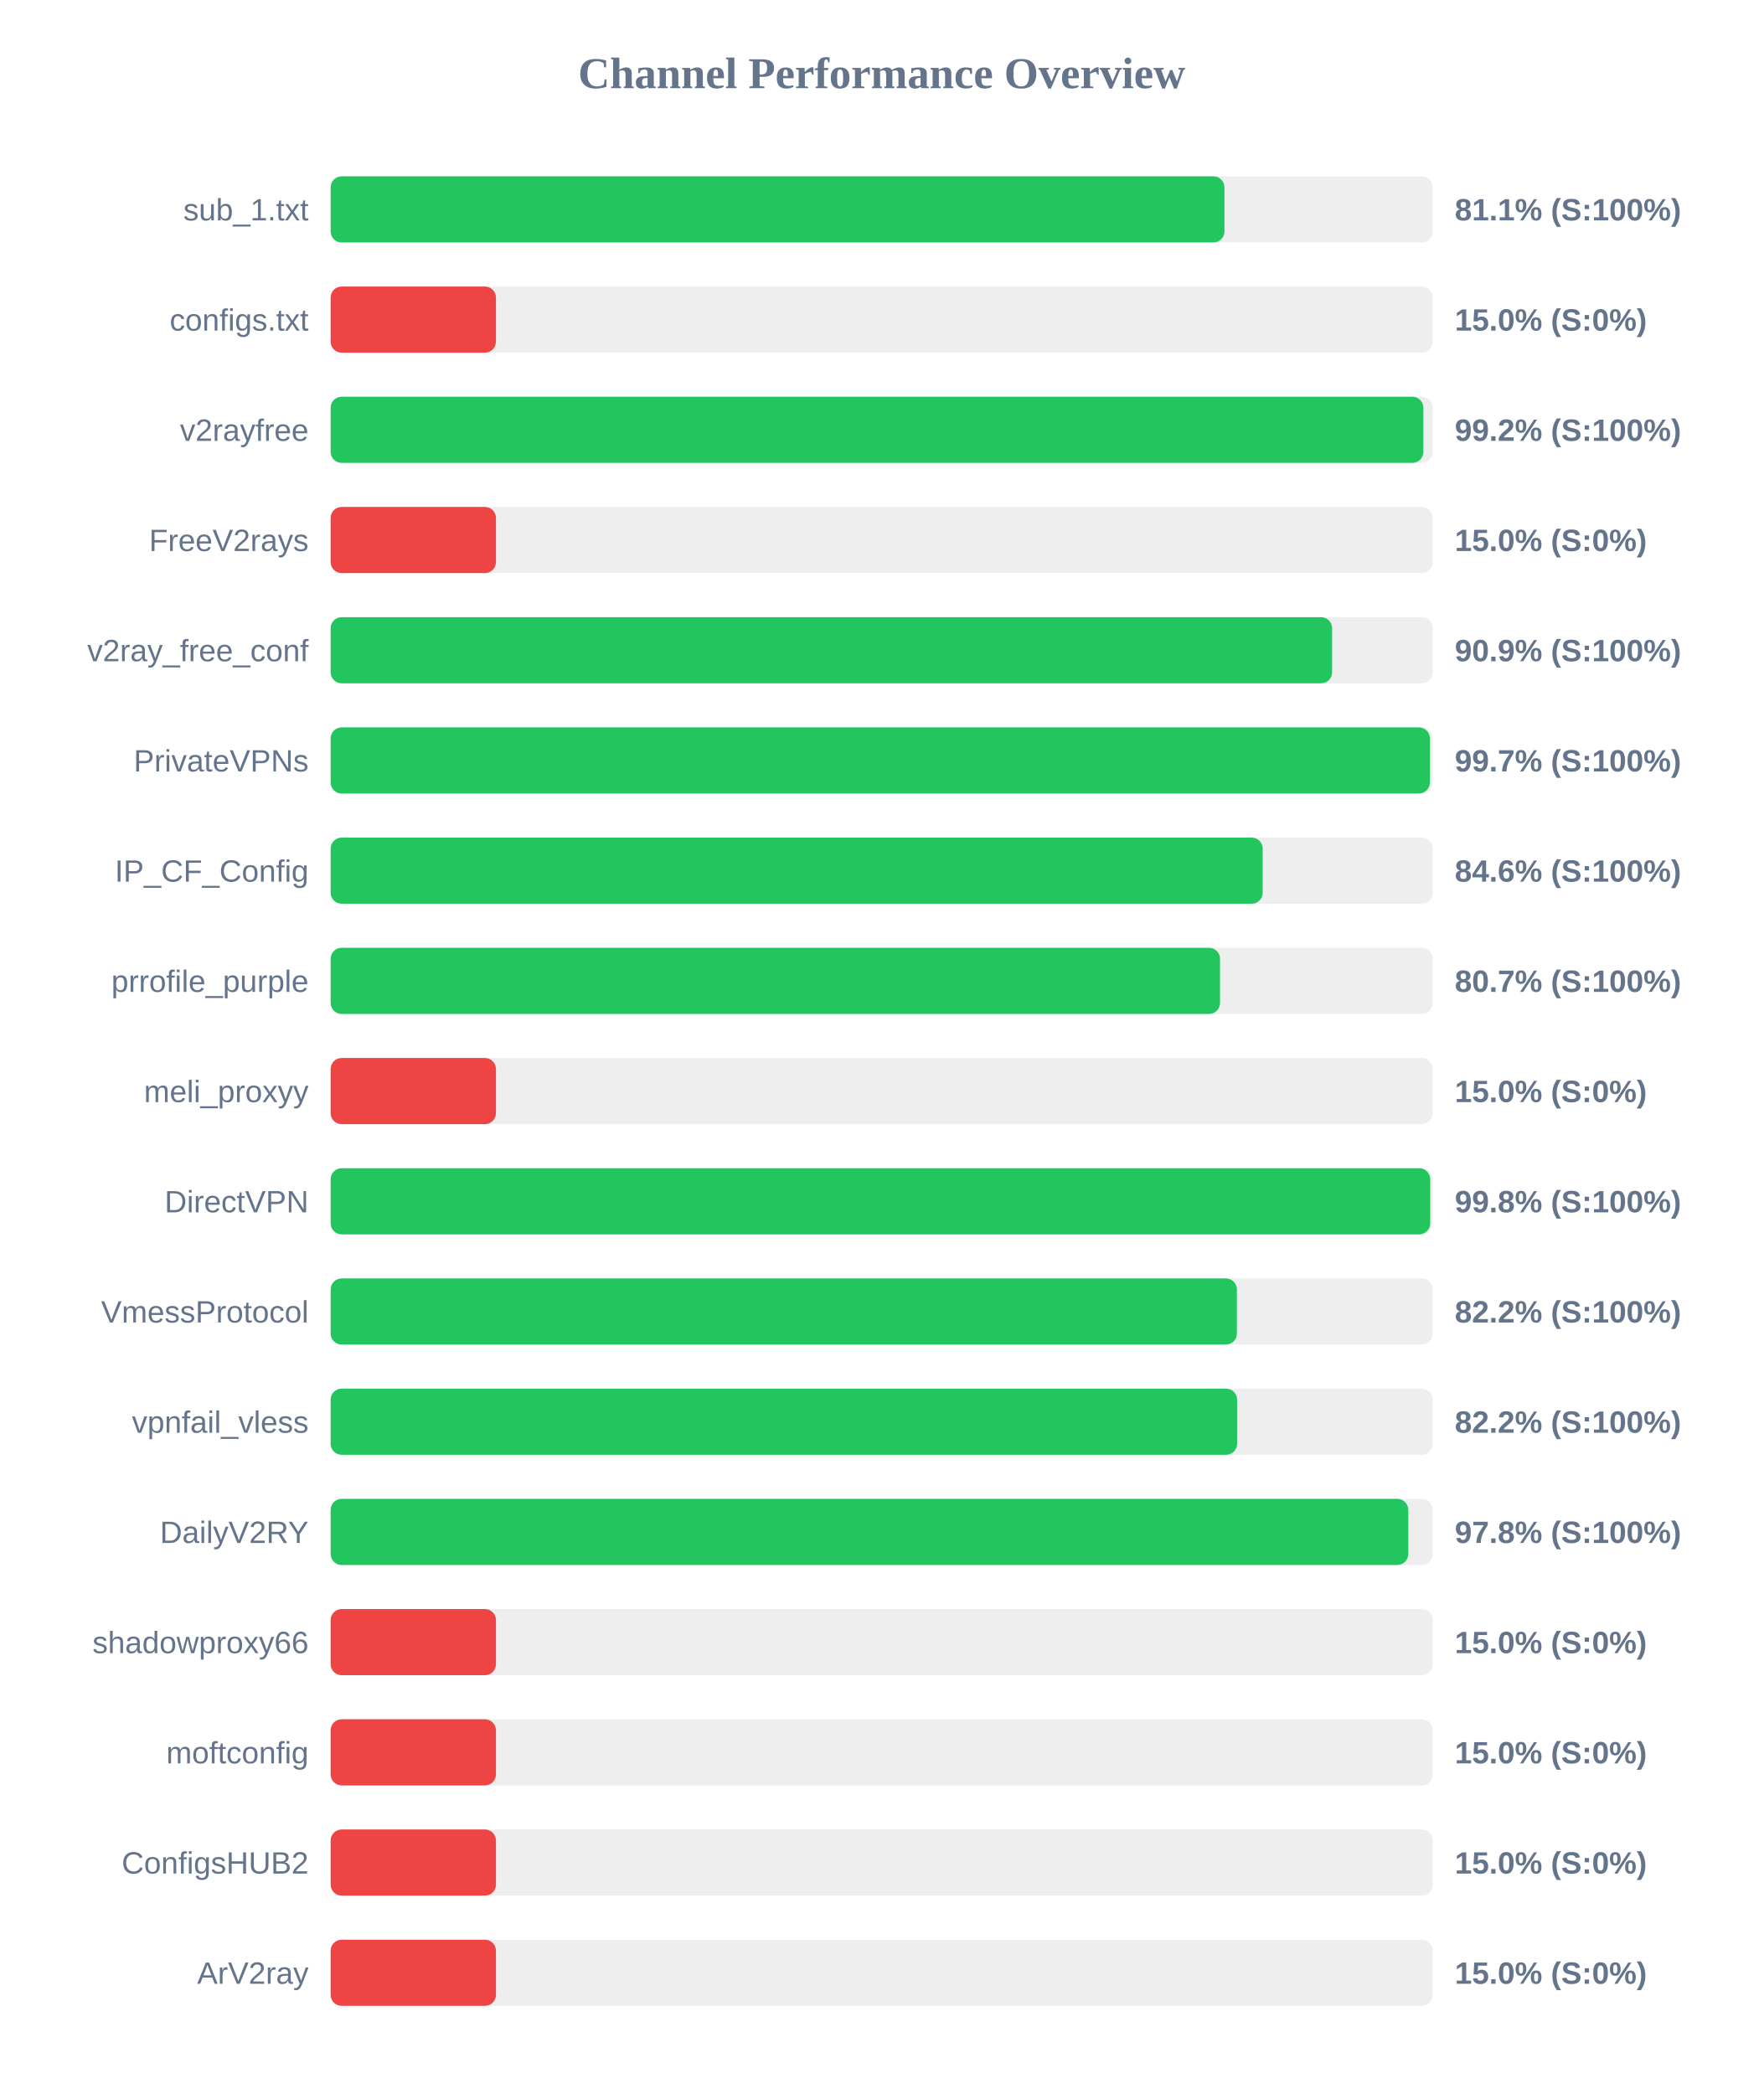
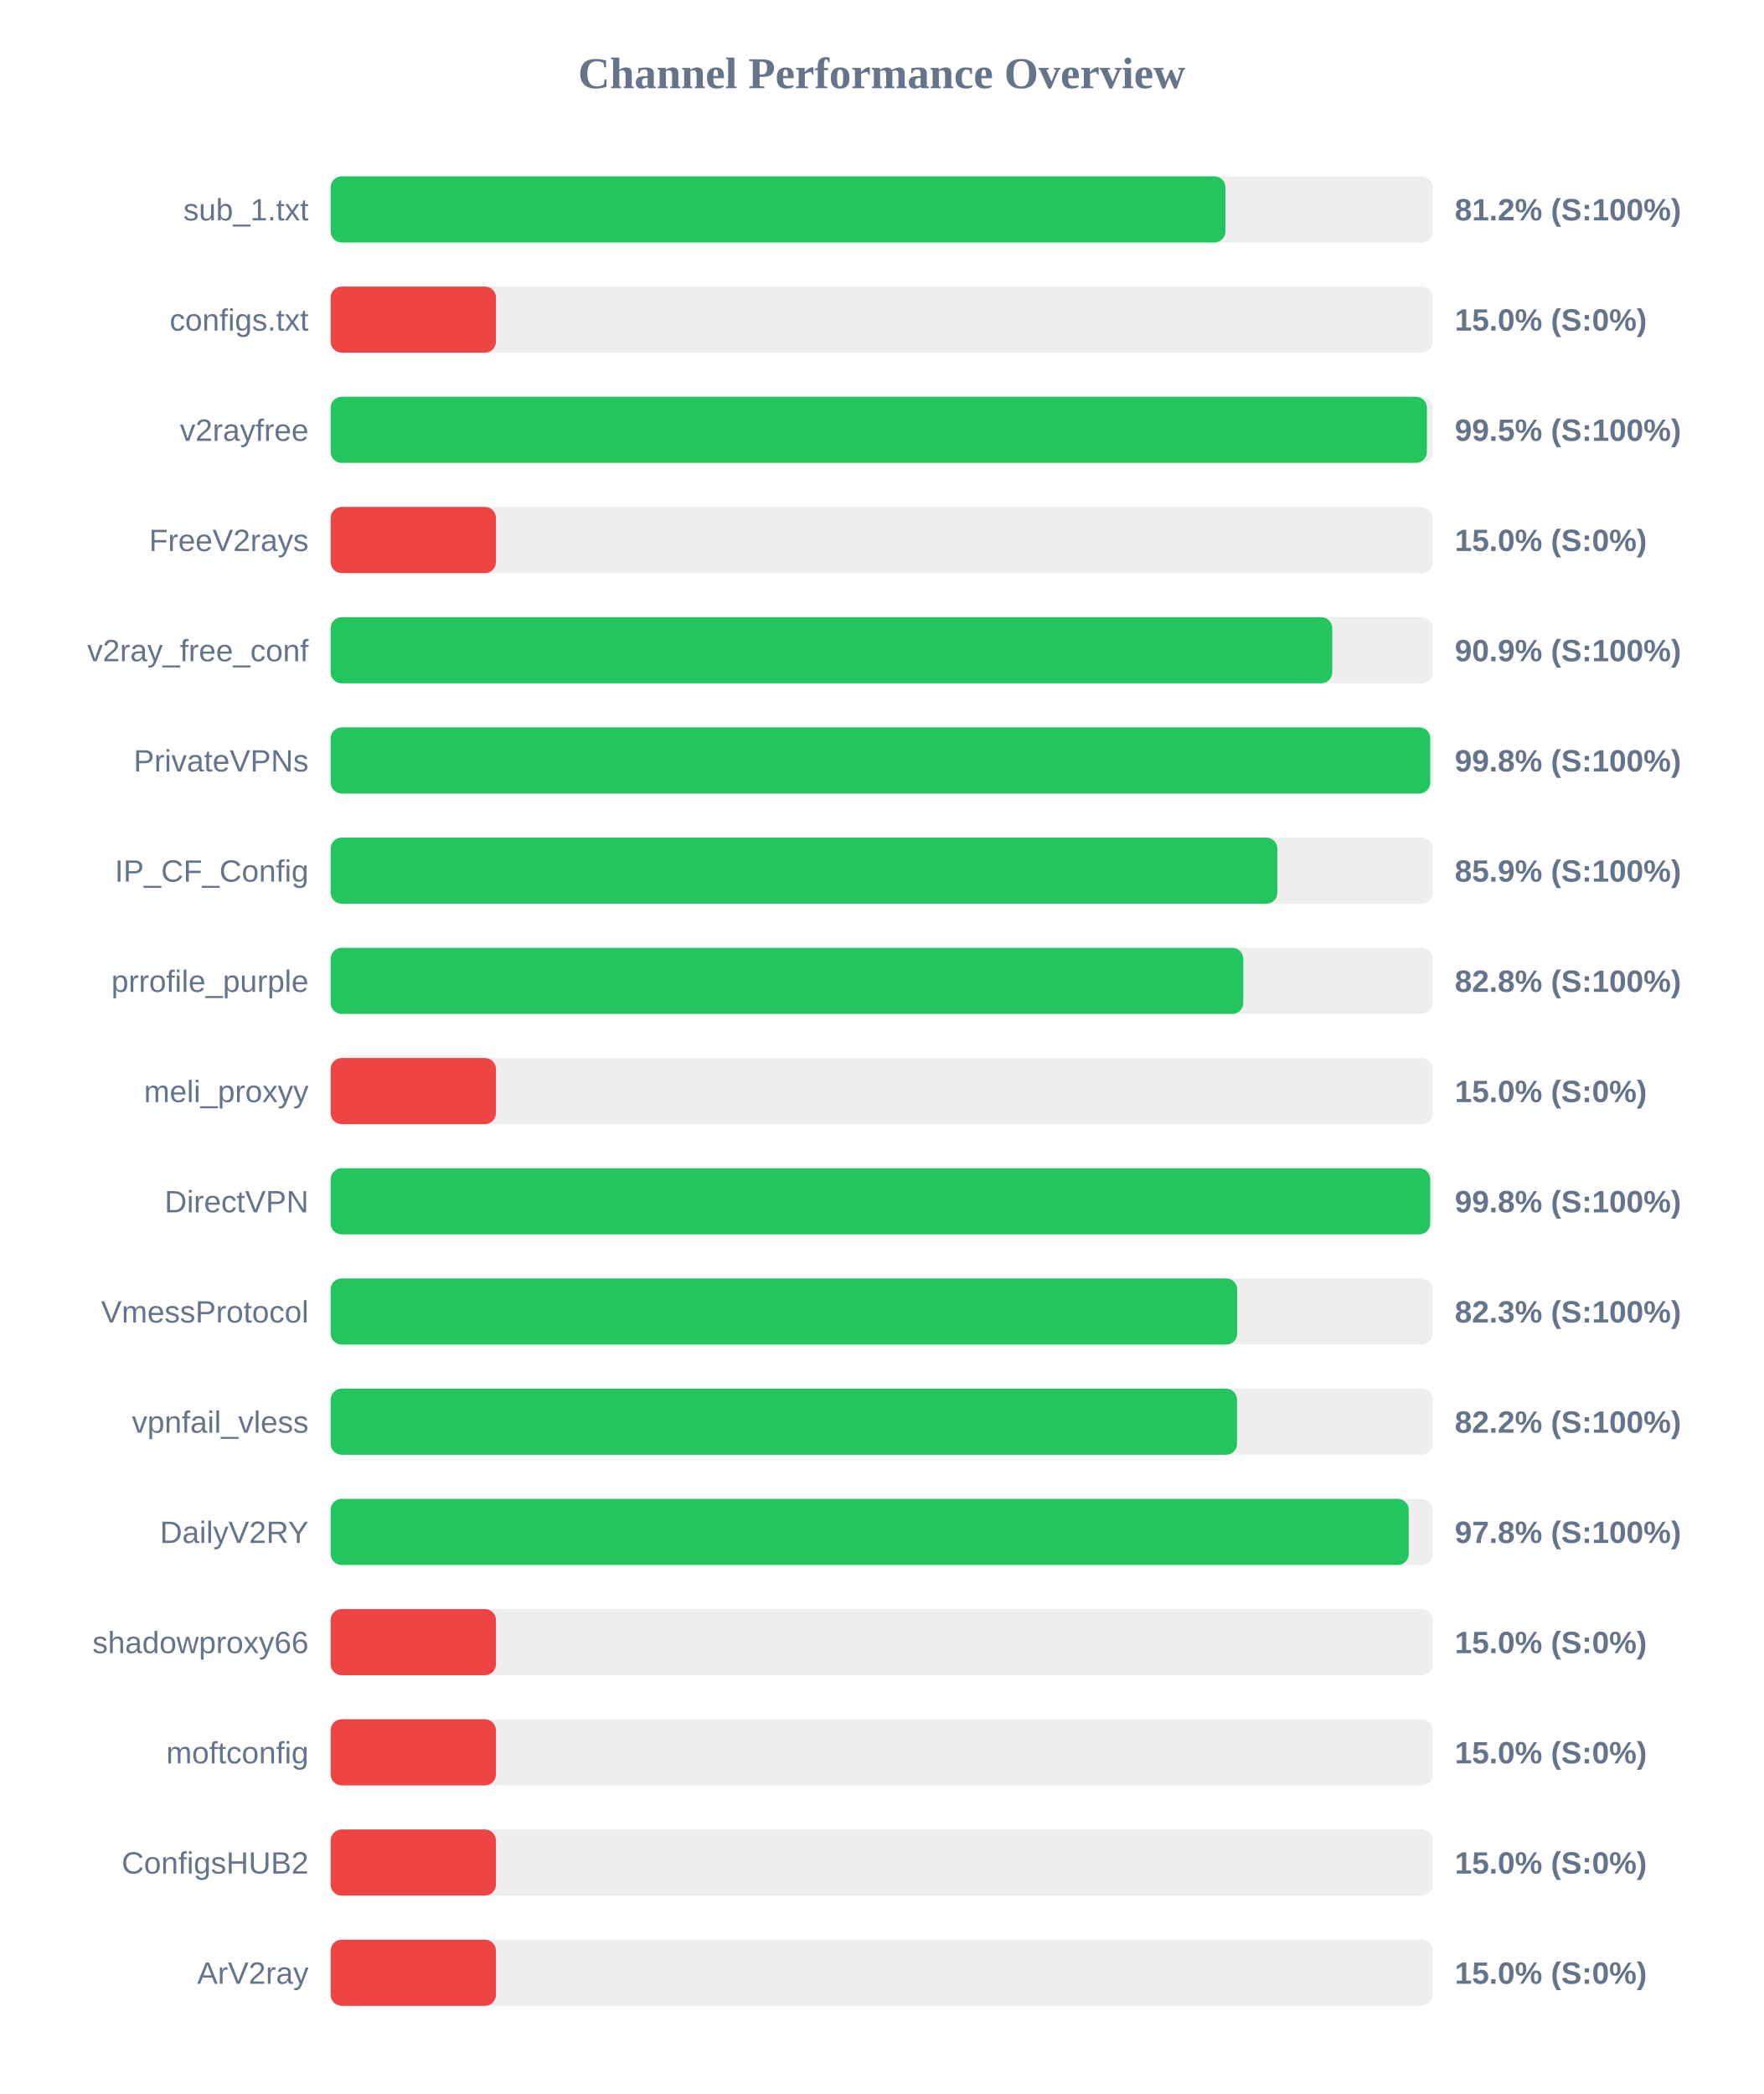
<svg xmlns="http://www.w3.org/2000/svg" width="800" height="950" version="1.1">
  <style>
        .row { font: 14px Arial; fill: #64748b; }
        .score { font: bold 14px Arial; fill: #64748b; }
    </style>
  <text x="400" y="40" text-anchor="middle" font-size="20px" font-weight="bold" fill="#64748b">Channel Performance Overview</text>
  <rect x="150" y="80" width="500" height="30" fill="#eee" rx="5" />
-   <rect x="150" y="80" width="405.5" height="30" fill="#22c55e" rx="5" />
+   <rect x="150" y="80" width="405.95" height="30" fill="#22c55e" rx="5" />
  <text x="140" y="100" text-anchor="end" class="row">sub_1.txt</text>
-   <text x="660" y="100" text-anchor="start" class="score">81.1% (S:100%)</text>
+   <text x="660" y="100" text-anchor="start" class="score">81.2% (S:100%)</text>
  <rect x="150" y="130" width="500" height="30" fill="#eee" rx="5" />
  <rect x="150" y="130" width="75.0" height="30" fill="#ef4444" rx="5" />
  <text x="140" y="150" text-anchor="end" class="row">configs.txt</text>
  <text x="660" y="150" text-anchor="start" class="score">15.0% (S:0%)</text>
  <rect x="150" y="180" width="500" height="30" fill="#eee" rx="5" />
-   <rect x="150" y="180" width="495.75" height="30" fill="#22c55e" rx="5" />
+   <rect x="150" y="180" width="497.35" height="30" fill="#22c55e" rx="5" />
  <text x="140" y="200" text-anchor="end" class="row">v2rayfree</text>
-   <text x="660" y="200" text-anchor="start" class="score">99.2% (S:100%)</text>
+   <text x="660" y="200" text-anchor="start" class="score">99.5% (S:100%)</text>
  <rect x="150" y="230" width="500" height="30" fill="#eee" rx="5" />
  <rect x="150" y="230" width="75.0" height="30" fill="#ef4444" rx="5" />
  <text x="140" y="250" text-anchor="end" class="row">FreeV2rays</text>
  <text x="660" y="250" text-anchor="start" class="score">15.0% (S:0%)</text>
  <rect x="150" y="280" width="500" height="30" fill="#eee" rx="5" />
-   <rect x="150" y="280" width="454.35" height="30" fill="#22c55e" rx="5" />
+   <rect x="150" y="280" width="454.4" height="30" fill="#22c55e" rx="5" />
  <text x="140" y="300" text-anchor="end" class="row">v2ray_free_conf</text>
  <text x="660" y="300" text-anchor="start" class="score">90.9% (S:100%)</text>
  <rect x="150" y="330" width="500" height="30" fill="#eee" rx="5" />
-   <rect x="150" y="330" width="498.7" height="30" fill="#22c55e" rx="5" />
+   <rect x="150" y="330" width="498.85" height="30" fill="#22c55e" rx="5" />
  <text x="140" y="350" text-anchor="end" class="row">PrivateVPNs</text>
-   <text x="660" y="350" text-anchor="start" class="score">99.7% (S:100%)</text>
+   <text x="660" y="350" text-anchor="start" class="score">99.8% (S:100%)</text>
  <rect x="150" y="380" width="500" height="30" fill="#eee" rx="5" />
-   <rect x="150" y="380" width="422.85" height="30" fill="#22c55e" rx="5" />
+   <rect x="150" y="380" width="429.5" height="30" fill="#22c55e" rx="5" />
  <text x="140" y="400" text-anchor="end" class="row">IP_CF_Config</text>
-   <text x="660" y="400" text-anchor="start" class="score">84.6% (S:100%)</text>
+   <text x="660" y="400" text-anchor="start" class="score">85.9% (S:100%)</text>
  <rect x="150" y="430" width="500" height="30" fill="#eee" rx="5" />
-   <rect x="150" y="430" width="403.5" height="30" fill="#22c55e" rx="5" />
+   <rect x="150" y="430" width="414.05" height="30" fill="#22c55e" rx="5" />
  <text x="140" y="450" text-anchor="end" class="row">prrofile_purple</text>
-   <text x="660" y="450" text-anchor="start" class="score">80.7% (S:100%)</text>
+   <text x="660" y="450" text-anchor="start" class="score">82.8% (S:100%)</text>
  <rect x="150" y="480" width="500" height="30" fill="#eee" rx="5" />
  <rect x="150" y="480" width="75.0" height="30" fill="#ef4444" rx="5" />
  <text x="140" y="500" text-anchor="end" class="row">meli_proxyy</text>
  <text x="660" y="500" text-anchor="start" class="score">15.0% (S:0%)</text>
  <rect x="150" y="530" width="500" height="30" fill="#eee" rx="5" />
  <rect x="150" y="530" width="498.85" height="30" fill="#22c55e" rx="5" />
  <text x="140" y="550" text-anchor="end" class="row">DirectVPN</text>
  <text x="660" y="550" text-anchor="start" class="score">99.8% (S:100%)</text>
  <rect x="150" y="580" width="500" height="30" fill="#eee" rx="5" />
-   <rect x="150" y="580" width="411.15" height="30" fill="#22c55e" rx="5" />
+   <rect x="150" y="580" width="411.3" height="30" fill="#22c55e" rx="5" />
  <text x="140" y="600" text-anchor="end" class="row">VmessProtocol</text>
-   <text x="660" y="600" text-anchor="start" class="score">82.2% (S:100%)</text>
+   <text x="660" y="600" text-anchor="start" class="score">82.3% (S:100%)</text>
  <rect x="150" y="630" width="500" height="30" fill="#eee" rx="5" />
-   <rect x="150" y="630" width="411.25" height="30" fill="#22c55e" rx="5" />
+   <rect x="150" y="630" width="411.2" height="30" fill="#22c55e" rx="5" />
  <text x="140" y="650" text-anchor="end" class="row">vpnfail_vless</text>
  <text x="660" y="650" text-anchor="start" class="score">82.2% (S:100%)</text>
  <rect x="150" y="680" width="500" height="30" fill="#eee" rx="5" />
-   <rect x="150" y="680" width="488.9" height="30" fill="#22c55e" rx="5" />
+   <rect x="150" y="680" width="489.1" height="30" fill="#22c55e" rx="5" />
  <text x="140" y="700" text-anchor="end" class="row">DailyV2RY</text>
  <text x="660" y="700" text-anchor="start" class="score">97.8% (S:100%)</text>
  <rect x="150" y="730" width="500" height="30" fill="#eee" rx="5" />
  <rect x="150" y="730" width="75.0" height="30" fill="#ef4444" rx="5" />
  <text x="140" y="750" text-anchor="end" class="row">shadowproxy66</text>
  <text x="660" y="750" text-anchor="start" class="score">15.0% (S:0%)</text>
  <rect x="150" y="780" width="500" height="30" fill="#eee" rx="5" />
  <rect x="150" y="780" width="75.0" height="30" fill="#ef4444" rx="5" />
  <text x="140" y="800" text-anchor="end" class="row">moftconfig</text>
  <text x="660" y="800" text-anchor="start" class="score">15.0% (S:0%)</text>
  <rect x="150" y="830" width="500" height="30" fill="#eee" rx="5" />
  <rect x="150" y="830" width="75.0" height="30" fill="#ef4444" rx="5" />
  <text x="140" y="850" text-anchor="end" class="row">ConfigsHUB2</text>
  <text x="660" y="850" text-anchor="start" class="score">15.0% (S:0%)</text>
  <rect x="150" y="880" width="500" height="30" fill="#eee" rx="5" />
  <rect x="150" y="880" width="75.0" height="30" fill="#ef4444" rx="5" />
  <text x="140" y="900" text-anchor="end" class="row">ArV2ray</text>
  <text x="660" y="900" text-anchor="start" class="score">15.0% (S:0%)</text>
</svg>
